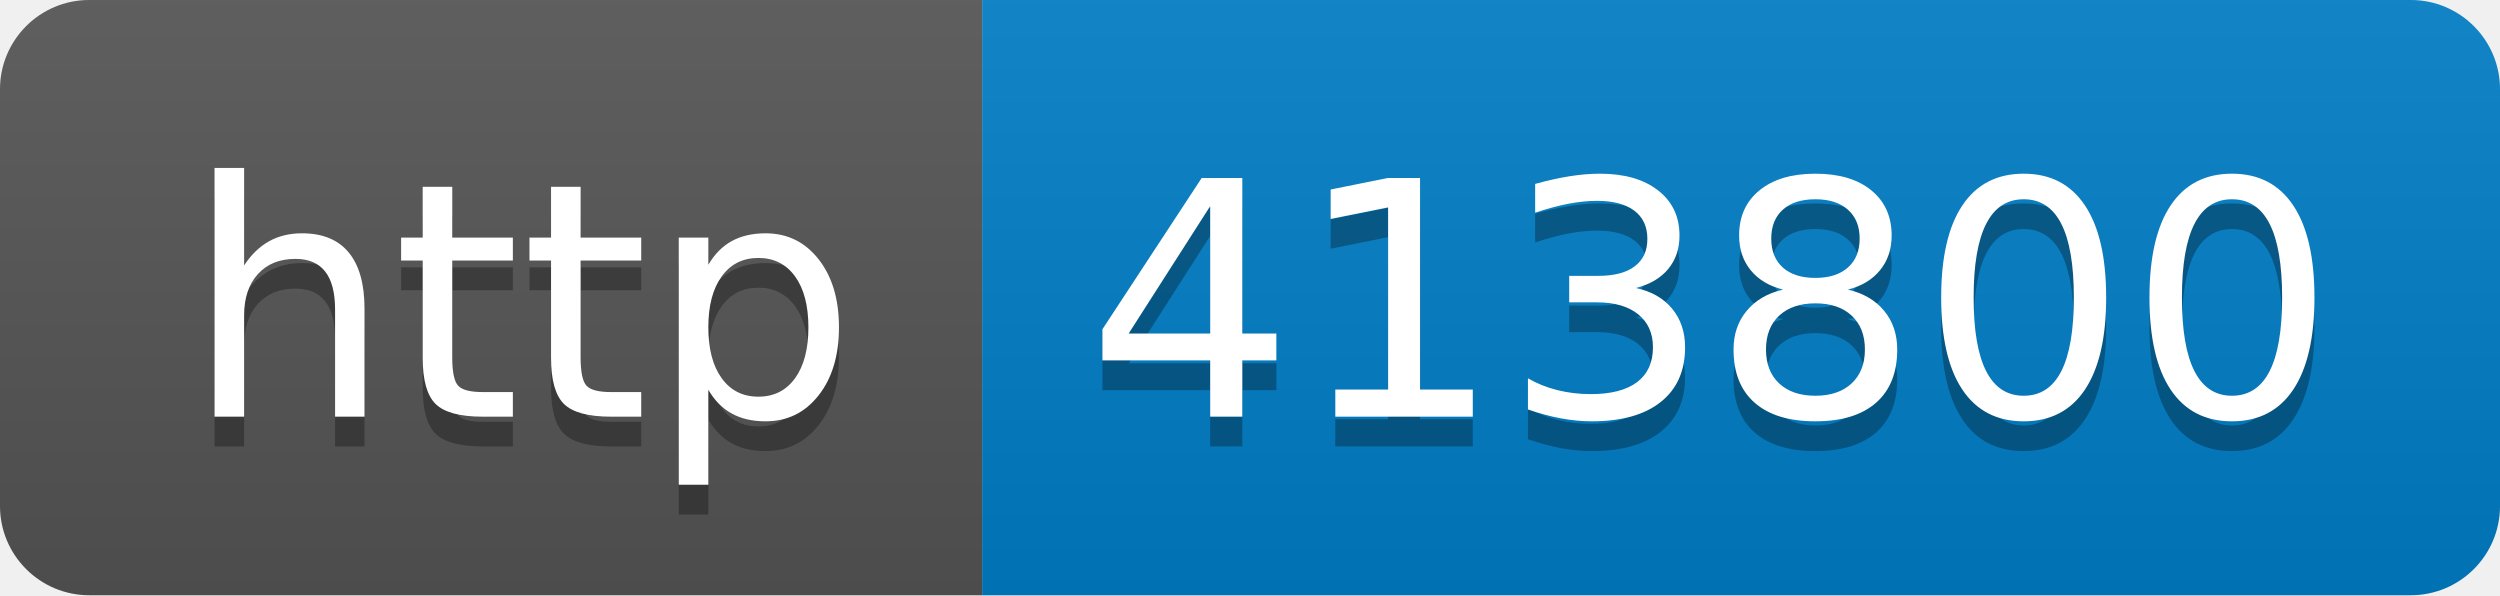
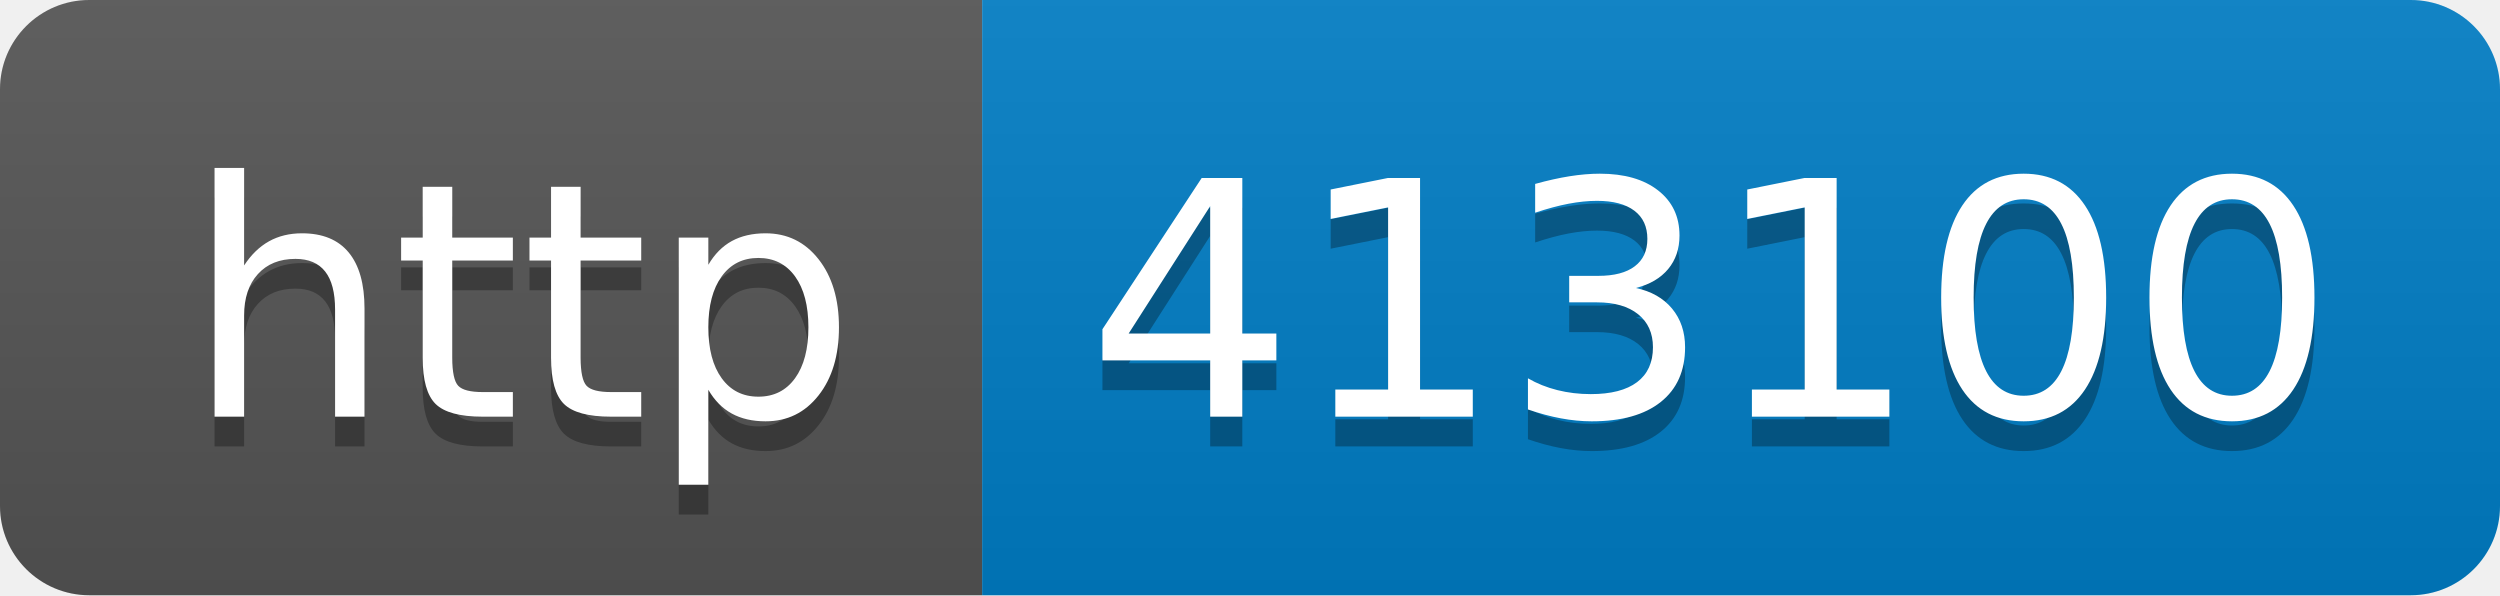
- <svg xmlns="http://www.w3.org/2000/svg" width="84" height="20" role="img" aria-label="http: 413800">
+ <svg xmlns="http://www.w3.org/2000/svg" width="84" height="20" role="img" aria-label="http: 413100">
  <linearGradient id="s" x2="0" y2="100%">
    <stop offset="0" stop-color="#bbb" stop-opacity=".1" />
    <stop offset="1" stop-opacity=".1" />
  </linearGradient>
  <clipPath id="r">
    <rect width="84" height="20" rx="3" fill="#fff" />
  </clipPath>
  <g clip-path="url(#r)">
    <rect width="33" height="20" fill="#555" />
    <rect x="33" width="51" height="20" fill="#007ec6" />
    <rect width="84" height="20" fill="url(#s)" />
  </g>
  <g fill="#fff" text-anchor="middle" font-family="Verdana,Geneva,DejaVu Sans,sans-serif" text-rendering="geometricPrecision" font-size="110">
    <text aria-hidden="true" x="175" y="150" fill="#010101" fill-opacity=".3" transform="scale(.1)" textLength="230">http</text>
    <text x="175" y="140" transform="scale(.1)" fill="#fff" textLength="230">http</text>
-     <text aria-hidden="true" x="575" y="150" fill="#010101" fill-opacity=".3" transform="scale(.1)" textLength="410">413800</text>
-     <text x="575" y="140" transform="scale(.1)" fill="#fff" textLength="410">413800</text>
+     <text aria-hidden="true" x="575" y="150" fill="#010101" fill-opacity=".3" transform="scale(.1)" textLength="410">413100</text>
+     <text x="575" y="140" transform="scale(.1)" fill="#fff" textLength="410">413100</text>
  </g>
</svg>
